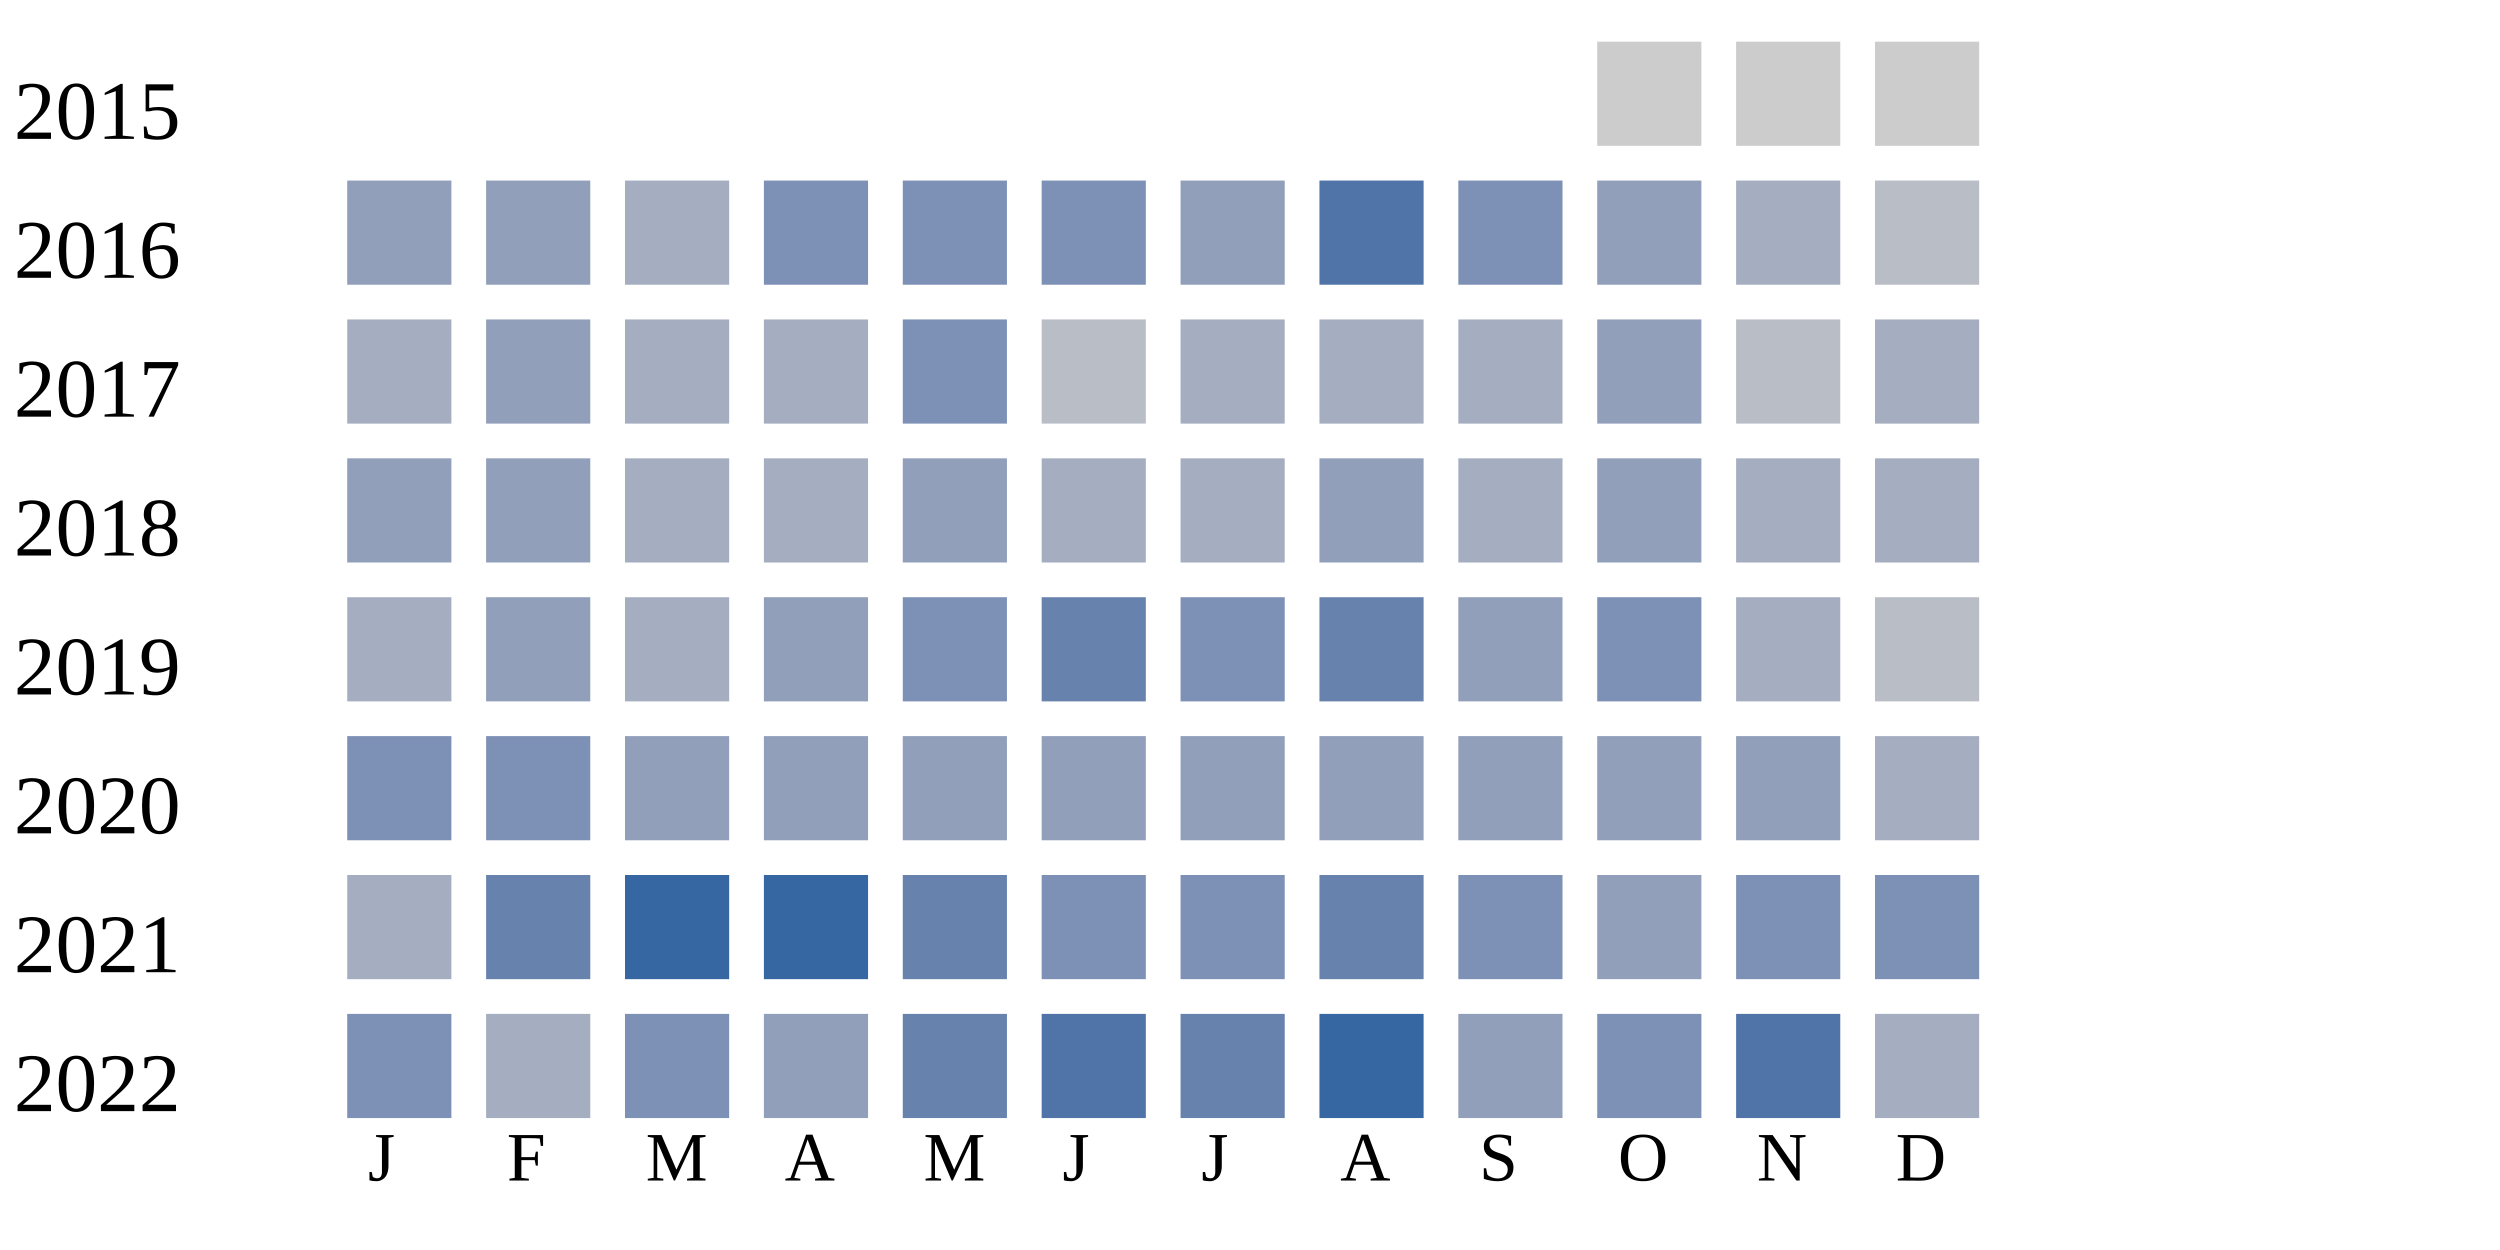
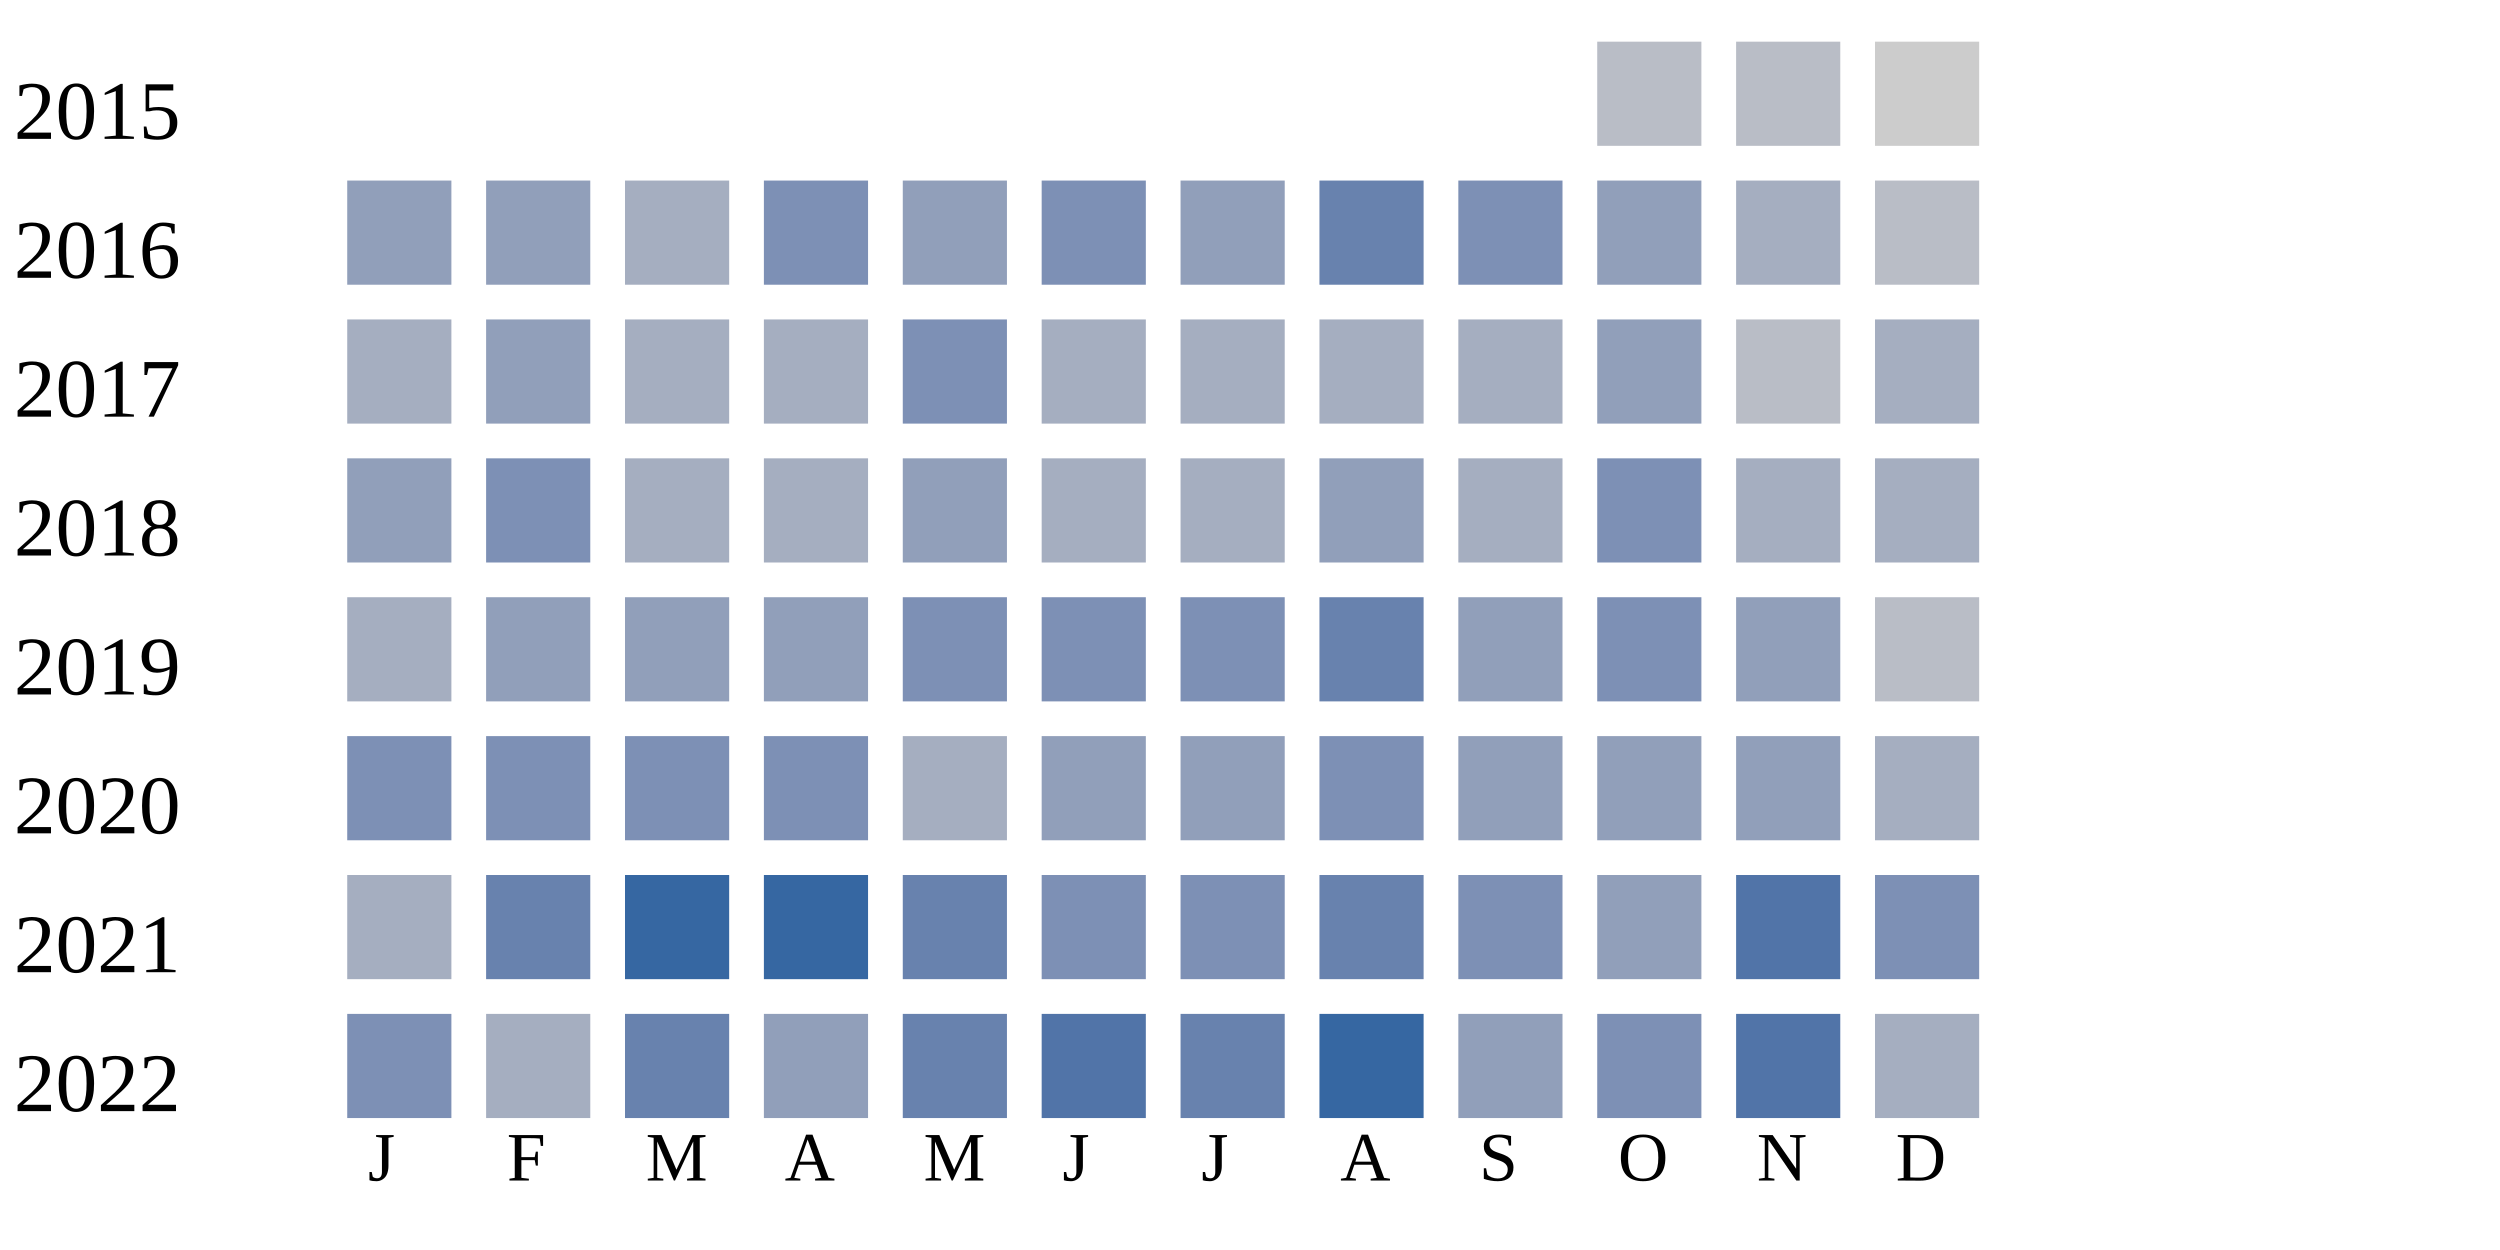
<svg xmlns="http://www.w3.org/2000/svg" width="360" height="180">
  <g transform="translate(0 0)">
    <text x="2" y="20">2015</text>
-     <rect x="230" y="6" width="15" height="15" fill="#cccccc" />
-     <rect x="250" y="6" width="15" height="15" fill="#cccccc" />
+     <rect x="230" y="6" width="15" height="15" fill="#b9bdc6" />
+     <rect x="250" y="6" width="15" height="15" fill="#b9bdc6" />
    <rect x="270" y="6" width="15" height="15" fill="#cccccc" />
  </g>
  <g transform="translate(0 20)">
    <text x="2" y="20">2016</text>
    <rect x="50" y="6" width="15" height="15" fill="#919fba" />
    <rect x="70" y="6" width="15" height="15" fill="#919fba" />
    <rect x="90" y="6" width="15" height="15" fill="#a5aec0" />
    <rect x="110" y="6" width="15" height="15" fill="#7d90b5" />
-     <rect x="130" y="6" width="15" height="15" fill="#7d90b5" />
+     <rect x="130" y="6" width="15" height="15" fill="#919fba" />
    <rect x="150" y="6" width="15" height="15" fill="#7d90b5" />
    <rect x="170" y="6" width="15" height="15" fill="#919fba" />
-     <rect x="190" y="6" width="15" height="15" fill="#5174a8" />
+     <rect x="190" y="6" width="15" height="15" fill="#6882ae" />
    <rect x="210" y="6" width="15" height="15" fill="#7d90b5" />
    <rect x="230" y="6" width="15" height="15" fill="#919fba" />
    <rect x="250" y="6" width="15" height="15" fill="#a5aec0" />
    <rect x="270" y="6" width="15" height="15" fill="#b9bdc6" />
  </g>
  <g transform="translate(0 40)">
    <text x="2" y="20">2017</text>
    <rect x="50" y="6" width="15" height="15" fill="#a5aec0" />
    <rect x="70" y="6" width="15" height="15" fill="#919fba" />
    <rect x="90" y="6" width="15" height="15" fill="#a5aec0" />
    <rect x="110" y="6" width="15" height="15" fill="#a5aec0" />
    <rect x="130" y="6" width="15" height="15" fill="#7d90b5" />
-     <rect x="150" y="6" width="15" height="15" fill="#b9bdc6" />
+     <rect x="150" y="6" width="15" height="15" fill="#a5aec0" />
    <rect x="170" y="6" width="15" height="15" fill="#a5aec0" />
    <rect x="190" y="6" width="15" height="15" fill="#a5aec0" />
    <rect x="210" y="6" width="15" height="15" fill="#a5aec0" />
    <rect x="230" y="6" width="15" height="15" fill="#919fba" />
    <rect x="250" y="6" width="15" height="15" fill="#b9bdc6" />
    <rect x="270" y="6" width="15" height="15" fill="#a5aec0" />
  </g>
  <g transform="translate(0 60)">
    <text x="2" y="20">2018</text>
    <rect x="50" y="6" width="15" height="15" fill="#919fba" />
-     <rect x="70" y="6" width="15" height="15" fill="#919fba" />
+     <rect x="70" y="6" width="15" height="15" fill="#7d90b5" />
    <rect x="90" y="6" width="15" height="15" fill="#a5aec0" />
    <rect x="110" y="6" width="15" height="15" fill="#a5aec0" />
    <rect x="130" y="6" width="15" height="15" fill="#919fba" />
    <rect x="150" y="6" width="15" height="15" fill="#a5aec0" />
    <rect x="170" y="6" width="15" height="15" fill="#a5aec0" />
    <rect x="190" y="6" width="15" height="15" fill="#919fba" />
    <rect x="210" y="6" width="15" height="15" fill="#a5aec0" />
-     <rect x="230" y="6" width="15" height="15" fill="#919fba" />
+     <rect x="230" y="6" width="15" height="15" fill="#7d90b5" />
    <rect x="250" y="6" width="15" height="15" fill="#a5aec0" />
    <rect x="270" y="6" width="15" height="15" fill="#a5aec0" />
  </g>
  <g transform="translate(0 80)">
    <text x="2" y="20">2019</text>
    <rect x="50" y="6" width="15" height="15" fill="#a5aec0" />
    <rect x="70" y="6" width="15" height="15" fill="#919fba" />
-     <rect x="90" y="6" width="15" height="15" fill="#a5aec0" />
+     <rect x="90" y="6" width="15" height="15" fill="#919fba" />
    <rect x="110" y="6" width="15" height="15" fill="#919fba" />
    <rect x="130" y="6" width="15" height="15" fill="#7d90b5" />
-     <rect x="150" y="6" width="15" height="15" fill="#6882ae" />
+     <rect x="150" y="6" width="15" height="15" fill="#7d90b5" />
    <rect x="170" y="6" width="15" height="15" fill="#7d90b5" />
    <rect x="190" y="6" width="15" height="15" fill="#6882ae" />
    <rect x="210" y="6" width="15" height="15" fill="#919fba" />
    <rect x="230" y="6" width="15" height="15" fill="#7d90b5" />
-     <rect x="250" y="6" width="15" height="15" fill="#a5aec0" />
+     <rect x="250" y="6" width="15" height="15" fill="#919fba" />
    <rect x="270" y="6" width="15" height="15" fill="#b9bdc6" />
  </g>
  <g transform="translate(0 100)">
    <text x="2" y="20">2020</text>
    <rect x="50" y="6" width="15" height="15" fill="#7d90b5" />
    <rect x="70" y="6" width="15" height="15" fill="#7d90b5" />
-     <rect x="90" y="6" width="15" height="15" fill="#919fba" />
-     <rect x="110" y="6" width="15" height="15" fill="#919fba" />
-     <rect x="130" y="6" width="15" height="15" fill="#919fba" />
+     <rect x="90" y="6" width="15" height="15" fill="#7d90b5" />
+     <rect x="110" y="6" width="15" height="15" fill="#7d90b5" />
+     <rect x="130" y="6" width="15" height="15" fill="#a5aec0" />
    <rect x="150" y="6" width="15" height="15" fill="#919fba" />
    <rect x="170" y="6" width="15" height="15" fill="#919fba" />
-     <rect x="190" y="6" width="15" height="15" fill="#919fba" />
+     <rect x="190" y="6" width="15" height="15" fill="#7d90b5" />
    <rect x="210" y="6" width="15" height="15" fill="#919fba" />
    <rect x="230" y="6" width="15" height="15" fill="#919fba" />
    <rect x="250" y="6" width="15" height="15" fill="#919fba" />
    <rect x="270" y="6" width="15" height="15" fill="#a5aec0" />
  </g>
  <g transform="translate(0 120)">
    <text x="2" y="20">2021</text>
    <rect x="50" y="6" width="15" height="15" fill="#a5aec0" />
    <rect x="70" y="6" width="15" height="15" fill="#6882ae" />
    <rect x="90" y="6" width="15" height="15" fill="#3667a2" />
    <rect x="110" y="6" width="15" height="15" fill="#3667a2" />
    <rect x="130" y="6" width="15" height="15" fill="#6882ae" />
    <rect x="150" y="6" width="15" height="15" fill="#7d90b5" />
    <rect x="170" y="6" width="15" height="15" fill="#7d90b5" />
    <rect x="190" y="6" width="15" height="15" fill="#6882ae" />
    <rect x="210" y="6" width="15" height="15" fill="#7d90b5" />
    <rect x="230" y="6" width="15" height="15" fill="#919fba" />
-     <rect x="250" y="6" width="15" height="15" fill="#7d90b5" />
+     <rect x="250" y="6" width="15" height="15" fill="#5174a8" />
    <rect x="270" y="6" width="15" height="15" fill="#7d90b5" />
  </g>
  <g transform="translate(0 140)">
    <text x="2" y="20">2022</text>
    <rect x="50" y="6" width="15" height="15" fill="#7d90b5" />
    <rect x="70" y="6" width="15" height="15" fill="#a5aec0" />
-     <rect x="90" y="6" width="15" height="15" fill="#7d90b5" />
+     <rect x="90" y="6" width="15" height="15" fill="#6882ae" />
    <rect x="110" y="6" width="15" height="15" fill="#919fba" />
    <rect x="130" y="6" width="15" height="15" fill="#6882ae" />
    <rect x="150" y="6" width="15" height="15" fill="#5174a8" />
    <rect x="170" y="6" width="15" height="15" fill="#6882ae" />
    <rect x="190" y="6" width="15" height="15" fill="#3667a2" />
    <rect x="210" y="6" width="15" height="15" fill="#919fba" />
    <rect x="230" y="6" width="15" height="15" fill="#7d90b5" />
    <rect x="250" y="6" width="15" height="15" fill="#5174a8" />
    <rect x="270" y="6" width="15" height="15" fill="#a5aec0" />
  </g>
  <text style="font-size: 10px; text-align: center" x="53" y="170">J</text>
  <text style="font-size: 10px; text-align: center" x="73" y="170">F</text>
  <text style="font-size: 10px; text-align: center" x="93" y="170">M</text>
  <text style="font-size: 10px; text-align: center" x="113" y="170">A</text>
  <text style="font-size: 10px; text-align: center" x="133" y="170">M</text>
  <text style="font-size: 10px; text-align: center" x="153" y="170">J</text>
  <text style="font-size: 10px; text-align: center" x="173" y="170">J</text>
  <text style="font-size: 10px; text-align: center" x="193" y="170">A</text>
  <text style="font-size: 10px; text-align: center" x="213" y="170">S</text>
  <text style="font-size: 10px; text-align: center" x="233" y="170">O</text>
  <text style="font-size: 10px; text-align: center" x="253" y="170">N</text>
  <text style="font-size: 10px; text-align: center" x="273" y="170">D</text>
  <text style="font-size: 10px;" x="155" y="189">Less</text>
  <rect fill="#b9bdc6" width="10" height="10" x="180" y="180" />
  <rect fill="#919fba" width="10" height="10" x="195" y="180" />
  <rect fill="#6882ae" width="10" height="10" x="210" y="180" />
  <rect fill="#005a9c" width="10" height="10" x="225" y="180" />
  <text x="240" y="189" style="font-size: 10px;">More</text>
</svg>
